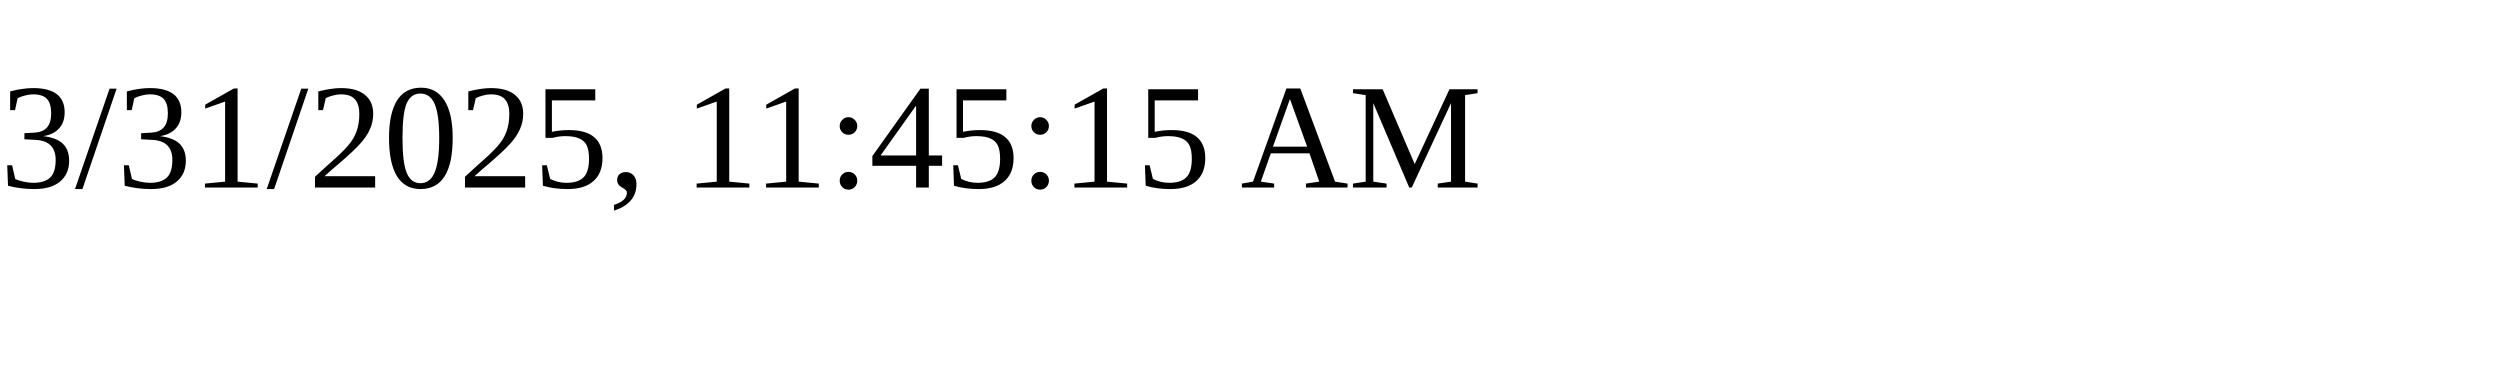
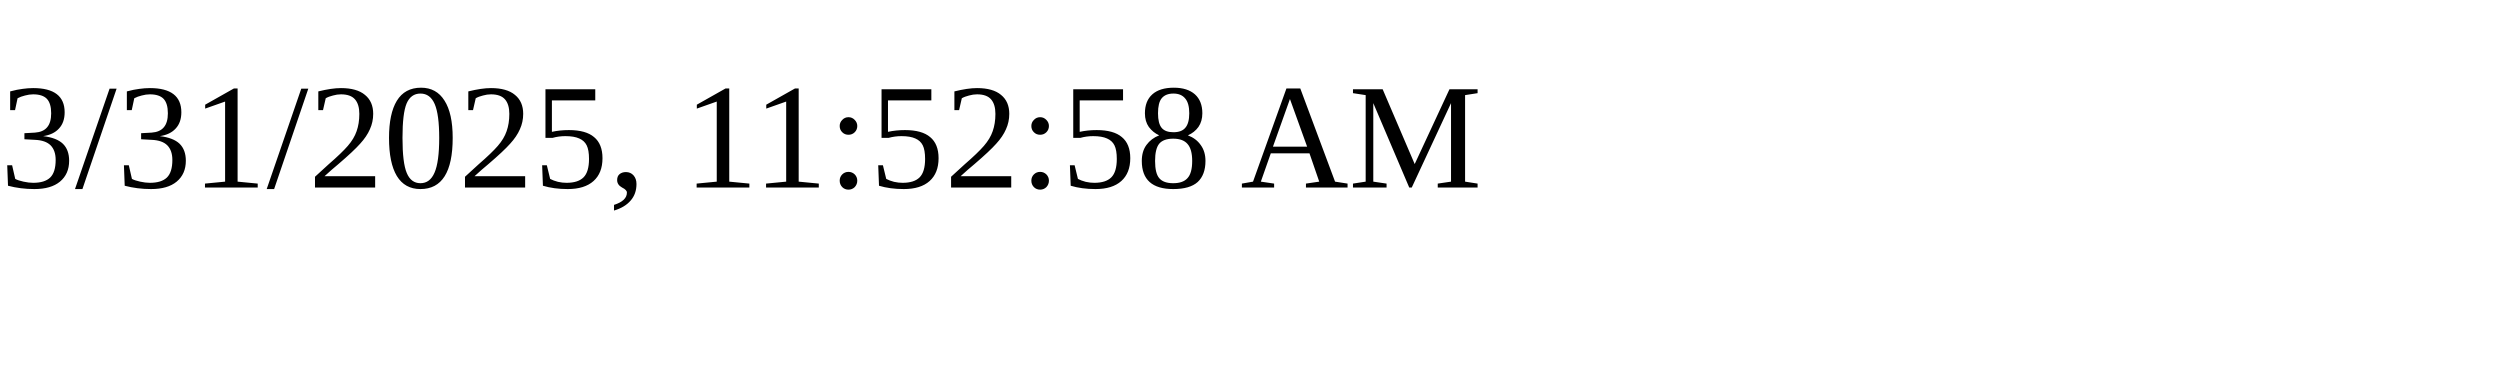
<svg xmlns="http://www.w3.org/2000/svg" height="30" width="200">
-   <text x="0" y="15">3/31/2025, 11:45:15 AM</text>
+   <text x="0" y="15">3/31/2025, 11:52:58 AM</text>
</svg>
